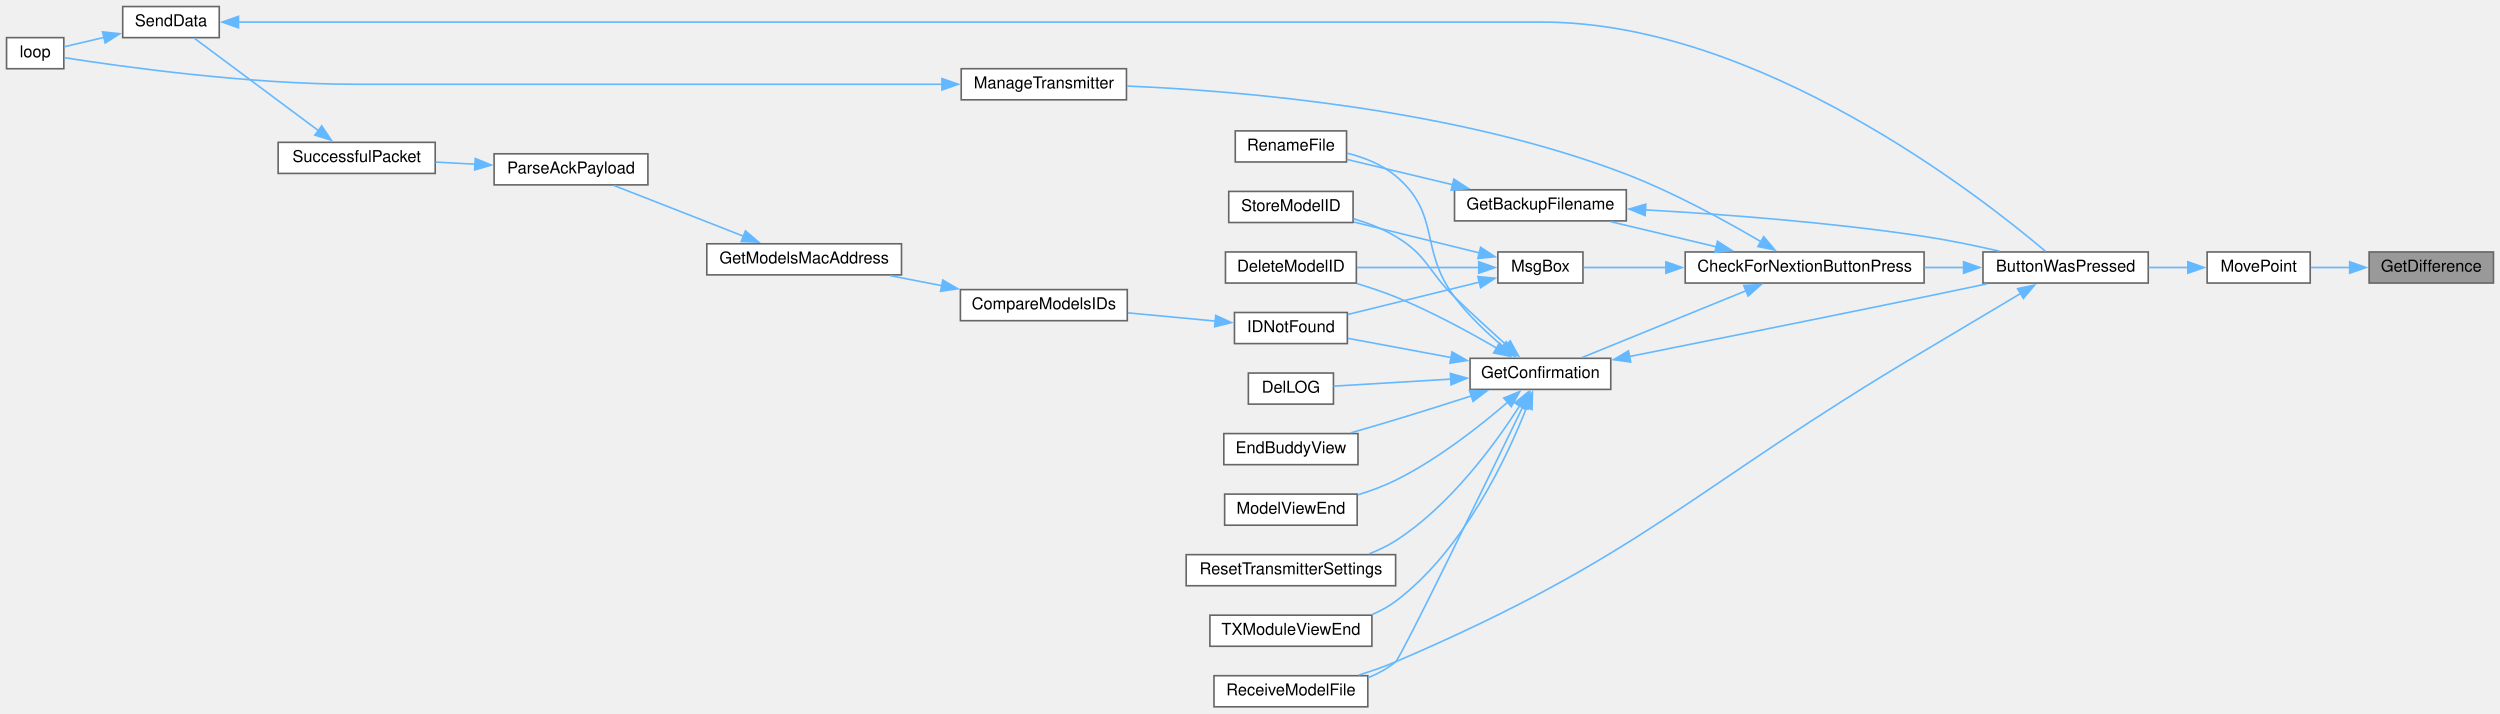
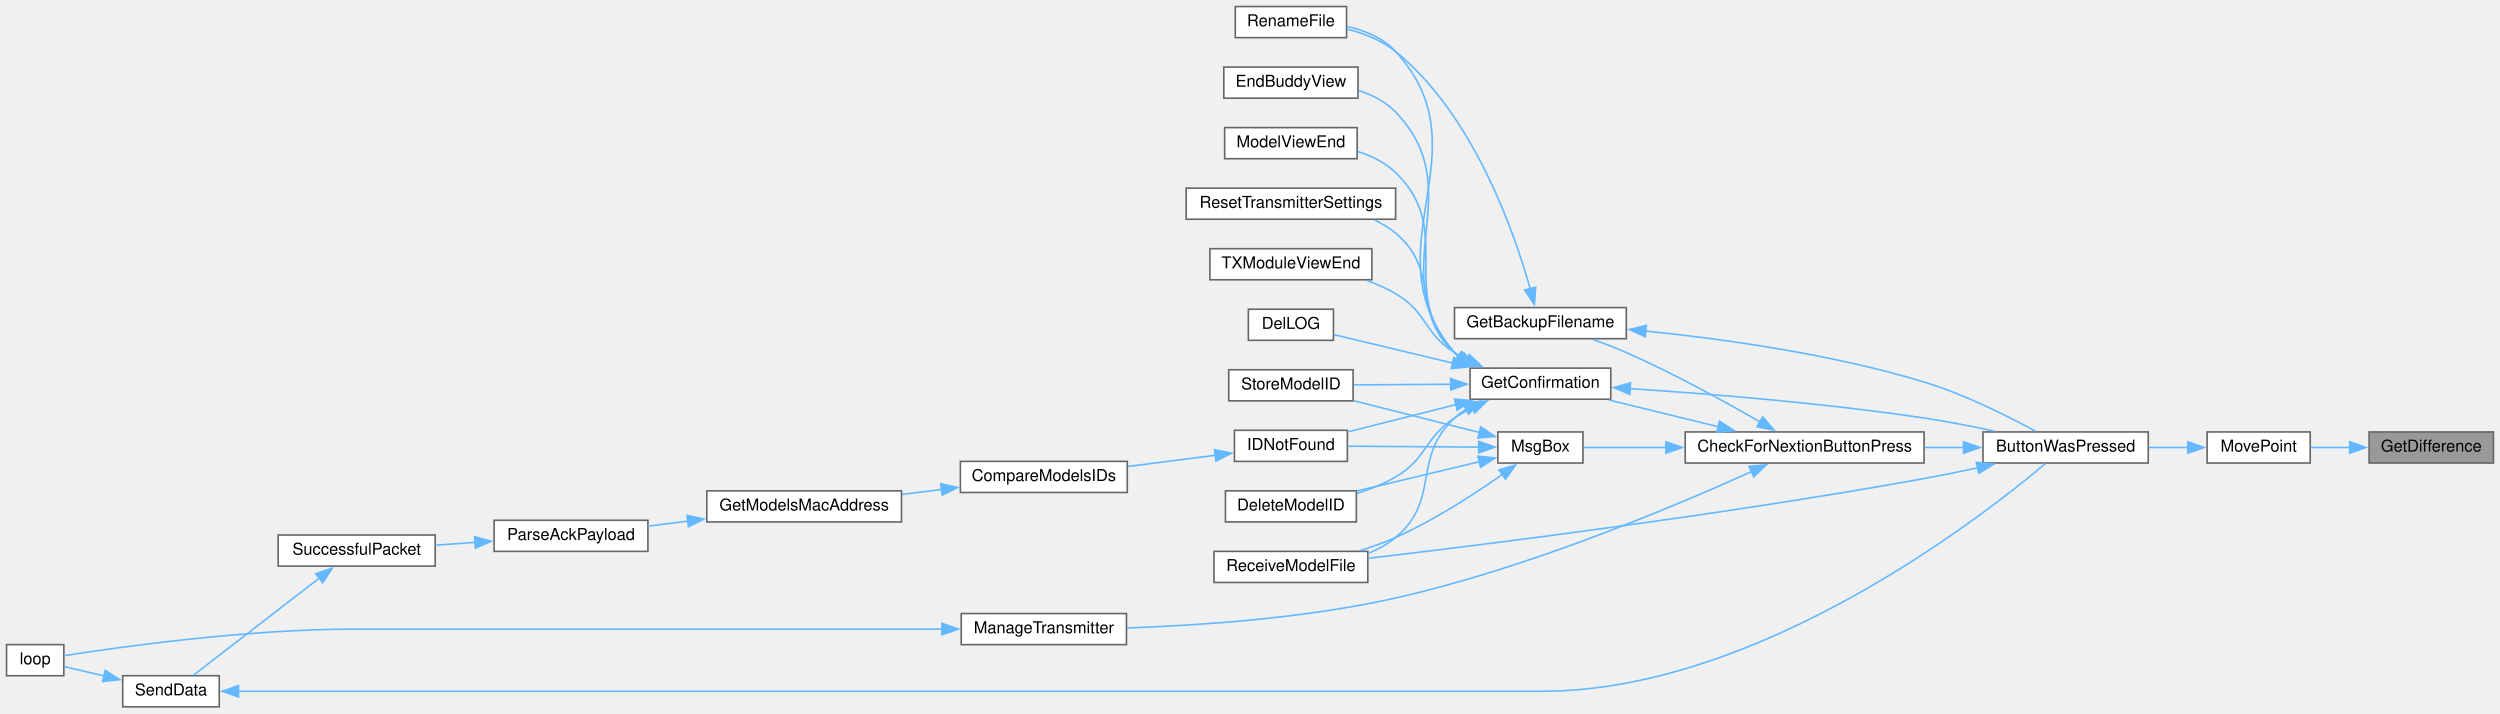
<svg xmlns="http://www.w3.org/2000/svg" xmlns:xlink="http://www.w3.org/1999/xlink" width="1528pt" height="436pt" viewBox="0.00 0.00 1528.00 436.00">
  <g id="graph0" class="graph" transform="scale(1 1) rotate(0) translate(4 432)">
    <g id="node1" class="node">
      <g id="a_node1">
        <a xlink:title=" ">
-           <polygon fill="#999999" stroke="#666666" points="1520,-278 1444,-278 1444,-259 1520,-259 1520,-278" />
-           <text text-anchor="middle" x="1482" y="-266" font-family="Helvetica,sans-Serif" font-size="10.00">GetDifference</text>
+           <polygon fill="#999999" stroke="#666666" points="1520,-168 1444,-168 1444,-149 1520,-149 1520,-168" />
+           <text text-anchor="middle" x="1482" y="-156" font-family="Helvetica,sans-Serif" font-size="10.00">GetDifference</text>
        </a>
      </g>
    </g>
    <g id="node2" class="node">
      <g id="a_node2">
        <a xlink:href="TransmitterCode_2src_2main_8cpp.html#aad727ec0b0f9f34487a535eaa4a83172" target="_top" xlink:title="moves point very close to where user hit screen">
-           <polygon fill="white" stroke="#666666" points="1408,-278 1345,-278 1345,-259 1408,-259 1408,-278" />
-           <text text-anchor="middle" x="1376.5" y="-266" font-family="Helvetica,sans-Serif" font-size="10.00">MovePoint</text>
+           <polygon fill="white" stroke="#666666" points="1408,-168 1345,-168 1345,-149 1408,-149 1408,-168" />
+           <text text-anchor="middle" x="1376.5" y="-156" font-family="Helvetica,sans-Serif" font-size="10.00">MovePoint</text>
        </a>
      </g>
    </g>
    <g id="edge1" class="edge">
-       <path fill="none" stroke="#63b8ff" d="M1432.27,-268.5C1424.12,-268.5 1415.88,-268.5 1408.34,-268.5" />
-       <polygon fill="#63b8ff" stroke="#63b8ff" points="1432.12,-272 1442.12,-268.5 1432.12,-265 1432.12,-272" />
+       <path fill="none" stroke="#63b8ff" d="M1432.27,-158.5C1424.12,-158.5 1415.88,-158.5 1408.34,-158.5" />
+       <polygon fill="#63b8ff" stroke="#63b8ff" points="1432.12,-162 1442.12,-158.5 1432.12,-155 1432.12,-162" />
    </g>
    <g id="node3" class="node">
      <g id="a_node3">
        <a xlink:href="TransmitterCode_2src_2main_8cpp.html#a804fdbdd5eab4c596bbe8a23eecbe4d5" target="_top" xlink:title=" ">
-           <polygon fill="white" stroke="#666666" points="1309,-278 1208,-278 1208,-259 1309,-259 1309,-278" />
-           <text text-anchor="middle" x="1258.5" y="-266" font-family="Helvetica,sans-Serif" font-size="10.00">ButtonWasPressed</text>
+           <polygon fill="white" stroke="#666666" points="1309,-168 1208,-168 1208,-149 1309,-149 1309,-168" />
+           <text text-anchor="middle" x="1258.5" y="-156" font-family="Helvetica,sans-Serif" font-size="10.00">ButtonWasPressed</text>
        </a>
      </g>
    </g>
    <g id="edge2" class="edge">
-       <path fill="none" stroke="#63b8ff" d="M1333.28,-268.5C1325.49,-268.5 1317.28,-268.5 1309.28,-268.5" />
-       <polygon fill="#63b8ff" stroke="#63b8ff" points="1333.21,-272 1343.21,-268.5 1333.21,-265 1333.21,-272" />
+       <path fill="none" stroke="#63b8ff" d="M1333.28,-158.5C1325.49,-158.5 1317.28,-158.5 1309.28,-158.5" />
+       <polygon fill="#63b8ff" stroke="#63b8ff" points="1333.21,-162 1343.21,-158.5 1333.21,-155 1333.21,-162" />
    </g>
    <g id="node4" class="node">
      <g id="a_node4">
        <a xlink:href="Utilities_8h.html#afb7c85cac4aa89fd998ed81c330374d2" target="_top" xlink:title=" ">
-           <polygon fill="white" stroke="#666666" points="1172,-278 1026,-278 1026,-259 1172,-259 1172,-278" />
-           <text text-anchor="middle" x="1099" y="-266" font-family="Helvetica,sans-Serif" font-size="10.00">CheckForNextionButtonPress</text>
+           <polygon fill="white" stroke="#666666" points="1172,-168 1026,-168 1026,-149 1172,-149 1172,-168" />
+           <text text-anchor="middle" x="1099" y="-156" font-family="Helvetica,sans-Serif" font-size="10.00">CheckForNextionButtonPress</text>
        </a>
      </g>
    </g>
    <g id="edge3" class="edge">
-       <path fill="none" stroke="#63b8ff" d="M1196.32,-268.5C1188.43,-268.5 1180.29,-268.5 1172.24,-268.5" />
-       <polygon fill="#63b8ff" stroke="#63b8ff" points="1196.15,-272 1206.15,-268.5 1196.15,-265 1196.15,-272" />
+       <path fill="none" stroke="#63b8ff" d="M1196.32,-158.5C1188.43,-158.5 1180.29,-158.5 1172.24,-158.5" />
+       <polygon fill="#63b8ff" stroke="#63b8ff" points="1196.15,-162 1206.15,-158.5 1196.15,-155 1196.15,-162" />
    </g>
    <g id="node19" class="node">
      <g id="a_node19">
        <a xlink:href="TransmitterCode_2src_2main_8cpp.html#ab7c9edf843c732d7fe296564f39bc0dc" target="_top" xlink:title="RECEIVE A MODEL FILE.">
-           <polygon fill="white" stroke="#666666" points="832,-19 738,-19 738,0 832,0 832,-19" />
-           <text text-anchor="middle" x="785" y="-7" font-family="Helvetica,sans-Serif" font-size="10.00">ReceiveModelFile</text>
-         </a>
-       </g>
-     </g>
-     <g id="edge32" class="edge">
-       <path fill="none" stroke="#63b8ff" d="M1231.08,-252.68C1214.19,-242.59 1191.83,-229.24 1172,-217.5 1028.7,-132.62 1002.08,-93.13 849,-27.5 841.89,-24.45 834.11,-21.75 826.52,-19.43" />
-       <polygon fill="#63b8ff" stroke="#63b8ff" points="1229.13,-255.6 1239.51,-257.73 1232.72,-249.59 1229.13,-255.6" />
+           <polygon fill="white" stroke="#666666" points="832,-95 738,-95 738,-76 832,-76 832,-95" />
+           <text text-anchor="middle" x="785" y="-83" font-family="Helvetica,sans-Serif" font-size="10.00">ReceiveModelFile</text>
+         </a>
+       </g>
+     </g>
+     <g id="edge33" class="edge">
+       <path fill="none" stroke="#63b8ff" d="M1204.84,-146.11C1194.01,-143.75 1182.66,-141.43 1172,-139.5 1049.98,-117.44 904.86,-99.29 832.24,-90.76" />
+       <polygon fill="#63b8ff" stroke="#63b8ff" points="1203.89,-149.48 1214.41,-148.23 1205.4,-142.65 1203.89,-149.48" />
    </g>
    <g id="node5" class="node">
      <g id="a_node5">
        <a xlink:href="TransmitterCode_2src_2main_8cpp.html#a641d6dab68ec7b2a8a32492aac55bc1c" target="_top" xlink:title=" ">
-           <polygon fill="white" stroke="#666666" points="990,-316 885,-316 885,-297 990,-297 990,-316" />
-           <text text-anchor="middle" x="937.5" y="-304" font-family="Helvetica,sans-Serif" font-size="10.00">GetBackupFilename</text>
+           <polygon fill="white" stroke="#666666" points="990,-244 885,-244 885,-225 990,-225 990,-244" />
+           <text text-anchor="middle" x="937.5" y="-232" font-family="Helvetica,sans-Serif" font-size="10.00">GetBackupFilename</text>
        </a>
      </g>
    </g>
    <g id="edge4" class="edge">
-       <path fill="none" stroke="#63b8ff" d="M1045.07,-281.11C1024.04,-286.12 1000.2,-291.8 980.4,-296.52" />
-       <polygon fill="#63b8ff" stroke="#63b8ff" points="1045.7,-284.56 1054.62,-278.83 1044.08,-277.75 1045.7,-284.56" />
+       <path fill="none" stroke="#63b8ff" d="M1071.87,-174.03C1050.34,-186.45 1018.79,-203.83 990,-216.5 983.5,-219.36 976.39,-222.09 969.58,-224.52" />
+       <polygon fill="#63b8ff" stroke="#63b8ff" points="1073.39,-177.2 1080.26,-169.14 1069.86,-171.15 1073.39,-177.2" />
    </g>
    <g id="node7" class="node">
      <g id="a_node7">
        <a xlink:href="TransmitterCode_2src_2main_8cpp.html#a6506bf72e0dd9e9ce480156b47625bff" target="_top" xlink:title=" ">
-           <polygon fill="white" stroke="#666666" points="980.5,-213 894.5,-213 894.5,-194 980.5,-194 980.5,-213" />
-           <text text-anchor="middle" x="937.5" y="-201" font-family="Helvetica,sans-Serif" font-size="10.00">GetConfirmation</text>
+           <polygon fill="white" stroke="#666666" points="980.5,-207 894.5,-207 894.5,-188 980.5,-188 980.5,-207" />
+           <text text-anchor="middle" x="937.5" y="-195" font-family="Helvetica,sans-Serif" font-size="10.00">GetConfirmation</text>
        </a>
      </g>
    </g>
    <g id="edge7" class="edge">
-       <path fill="none" stroke="#63b8ff" d="M1063.25,-254.34C1032.94,-241.99 989.75,-224.38 962.95,-213.47" />
-       <polygon fill="#63b8ff" stroke="#63b8ff" points="1061.79,-257.52 1072.37,-258.06 1064.43,-251.04 1061.79,-257.52" />
+       <path fill="none" stroke="#63b8ff" d="M1046.32,-171.14C1024.63,-176.44 999.75,-182.52 979.36,-187.51" />
+       <polygon fill="#63b8ff" stroke="#63b8ff" points="1046.99,-174.58 1055.87,-168.8 1045.32,-167.78 1046.99,-174.58" />
    </g>
    <g id="node23" class="node">
      <g id="a_node23">
        <a xlink:href="TransmitterCode_2src_2main_8cpp.html#a558ea014e230b7caa54ce5a37ad29b22" target="_top" xlink:title=" ">
-           <polygon fill="white" stroke="#666666" points="684.5,-390 583.5,-390 583.5,-371 684.5,-371 684.5,-390" />
-           <text text-anchor="middle" x="634" y="-378" font-family="Helvetica,sans-Serif" font-size="10.00">ManageTransmitter</text>
+           <polygon fill="white" stroke="#666666" points="684.5,-57 583.5,-57 583.5,-38 684.5,-38 684.5,-57" />
+           <text text-anchor="middle" x="634" y="-45" font-family="Helvetica,sans-Serif" font-size="10.00">ManageTransmitter</text>
        </a>
      </g>
    </g>
    <g id="edge26" class="edge">
-       <path fill="none" stroke="#63b8ff" d="M1072.48,-284.18C1051.09,-296.77 1019.41,-314.17 990,-325.5 886.41,-365.42 755.25,-376.41 684.94,-379.41" />
-       <polygon fill="#63b8ff" stroke="#63b8ff" points="1074.01,-287.34 1080.8,-279.21 1070.42,-281.33 1074.01,-287.34" />
+       <path fill="none" stroke="#63b8ff" d="M1066.64,-143.82C1020.22,-122.82 929.96,-84.71 849,-66.5 793.69,-54.06 728.62,-49.69 684.87,-48.2" />
+       <polygon fill="#63b8ff" stroke="#63b8ff" points="1065.01,-146.93 1075.56,-147.9 1067.92,-140.56 1065.01,-146.93" />
    </g>
    <g id="node24" class="node">
      <g id="a_node24">
        <a xlink:href="TransmitterCode_2src_2main_8cpp.html#a6f5b0f1e4ca75768c16c4dd93f92a8de" target="_top" xlink:title=" ">
-           <polygon fill="white" stroke="#666666" points="963.5,-278 911.5,-278 911.5,-259 963.5,-259 963.5,-278" />
-           <text text-anchor="middle" x="937.5" y="-266" font-family="Helvetica,sans-Serif" font-size="10.00">MsgBox</text>
+           <polygon fill="white" stroke="#666666" points="963.5,-168 911.5,-168 911.5,-149 963.5,-149 963.5,-168" />
+           <text text-anchor="middle" x="937.5" y="-156" font-family="Helvetica,sans-Serif" font-size="10.00">MsgBox</text>
        </a>
      </g>
    </g>
    <g id="edge28" class="edge">
-       <path fill="none" stroke="#63b8ff" d="M1014.29,-268.5C995.95,-268.5 977.88,-268.5 963.99,-268.5" />
-       <polygon fill="#63b8ff" stroke="#63b8ff" points="1014.2,-272 1024.2,-268.5 1014.2,-265 1014.2,-272" />
+       <path fill="none" stroke="#63b8ff" d="M1014.29,-158.5C995.95,-158.5 977.88,-158.5 963.99,-158.5" />
+       <polygon fill="#63b8ff" stroke="#63b8ff" points="1014.2,-162 1024.2,-158.5 1014.2,-155 1014.2,-162" />
    </g>
    <g id="edge5" class="edge">
-       <path fill="none" stroke="#63b8ff" d="M1001.47,-303.73C1048.62,-301.08 1114.6,-296.17 1172,-287.5 1187.19,-285.21 1203.7,-281.76 1218.13,-278.44" />
-       <polygon fill="#63b8ff" stroke="#63b8ff" points="1001.52,-300.22 991.72,-304.25 1001.9,-307.21 1001.52,-300.22" />
+       <path fill="none" stroke="#63b8ff" d="M1001.83,-229.65C1049.42,-224.83 1115.81,-215.59 1172,-198.5 1196.62,-191.01 1223.2,-177.66 1240.07,-168.46" />
+       <polygon fill="#63b8ff" stroke="#63b8ff" points="1001.58,-226.15 991.96,-230.6 1002.25,-233.12 1001.58,-226.15" />
    </g>
    <g id="node6" class="node">
      <g id="a_node6">
        <a xlink:href="TransmitterCode_2src_2main_8cpp.html#a9d94366336f1e5fd43edb9c24bec5821" target="_top" xlink:title=" ">
-           <polygon fill="white" stroke="#666666" points="819,-352 751,-352 751,-333 819,-333 819,-352" />
-           <text text-anchor="middle" x="785" y="-340" font-family="Helvetica,sans-Serif" font-size="10.00">RenameFile</text>
+           <polygon fill="white" stroke="#666666" points="819,-428 751,-428 751,-409 819,-409 819,-428" />
+           <text text-anchor="middle" x="785" y="-416" font-family="Helvetica,sans-Serif" font-size="10.00">RenameFile</text>
        </a>
      </g>
    </g>
    <g id="edge6" class="edge">
-       <path fill="none" stroke="#63b8ff" d="M884.03,-319.05C862.53,-324.19 838.29,-329.99 819.3,-334.54" />
-       <polygon fill="#63b8ff" stroke="#63b8ff" points="884.59,-322.52 893.5,-316.78 882.96,-315.71 884.59,-322.52" />
+       <path fill="none" stroke="#63b8ff" d="M931.3,-255.33C921.41,-290.58 896.51,-361.92 849,-400.5 840.61,-407.31 829.77,-411.55 819.46,-414.18" />
+       <polygon fill="#63b8ff" stroke="#63b8ff" points="934.61,-256.5 933.8,-245.94 927.84,-254.7 934.61,-256.5" />
    </g>
    <g id="edge8" class="edge">
-       <path fill="none" stroke="#63b8ff" d="M991.92,-214.11C1039.26,-223.55 1110.26,-237.79 1172,-250.5 1184.48,-253.07 1197.98,-255.89 1210.48,-258.52" />
-       <polygon fill="#63b8ff" stroke="#63b8ff" points="992.68,-210.7 982.19,-212.17 991.31,-217.56 992.68,-210.7" />
+       <path fill="none" stroke="#63b8ff" d="M992.1,-194.48C1039.57,-191.38 1110.64,-185.69 1172,-176.5 1186.1,-174.39 1201.38,-171.4 1215.06,-168.47" />
+       <polygon fill="#63b8ff" stroke="#63b8ff" points="992.13,-190.97 982.37,-195.1 992.57,-197.96 992.13,-190.97" />
    </g>
    <g id="edge22" class="edge">
-       <path fill="none" stroke="#63b8ff" d="M914.47,-220.38C904.61,-228.7 893.35,-239.33 885,-250.5 863.1,-279.79 877.02,-300.99 849,-324.5 840.63,-331.52 829.68,-335.81 819.26,-338.42" />
-       <polygon fill="#63b8ff" stroke="#63b8ff" points="916.62,-223.14 922.19,-214.13 912.21,-217.71 916.62,-223.14" />
+       <path fill="none" stroke="#63b8ff" d="M887.18,-214.17C886.42,-214.92 885.69,-215.69 885,-216.5 830.98,-279.95 905.36,-339.13 849,-400.5 841.38,-408.79 830.24,-413.37 819.43,-415.85" />
+       <polygon fill="#63b8ff" stroke="#63b8ff" points="889.17,-217.05 895.16,-208.31 885.03,-211.41 889.17,-217.05" />
    </g>
    <g id="node8" class="node">
      <g id="a_node8">
        <a xlink:href="TransmitterCode_2src_2main_8cpp.html#ac45477c637c975e13189e2988c8813b3" target="_top" xlink:title=" ">
-           <polygon fill="white" stroke="#666666" points="825,-278 745,-278 745,-259 825,-259 825,-278" />
-           <text text-anchor="middle" x="785" y="-266" font-family="Helvetica,sans-Serif" font-size="10.00">DeleteModelID</text>
+           <polygon fill="white" stroke="#666666" points="825,-132 745,-132 745,-113 825,-113 825,-132" />
+           <text text-anchor="middle" x="785" y="-120" font-family="Helvetica,sans-Serif" font-size="10.00">DeleteModelID</text>
        </a>
      </g>
    </g>
    <g id="edge9" class="edge">
-       <path fill="none" stroke="#63b8ff" d="M910.79,-219.21C893.72,-229.16 870.57,-241.75 849,-250.5 841.52,-253.54 833.34,-256.27 825.43,-258.64" />
-       <polygon fill="#63b8ff" stroke="#63b8ff" points="912.44,-222.3 919.26,-214.19 908.87,-216.28 912.44,-222.3" />
+       <path fill="none" stroke="#63b8ff" d="M896.06,-182.85C892.21,-180.92 888.46,-178.8 885,-176.5 866.15,-163.98 868.5,-151.97 849,-140.5 841.75,-136.23 833.42,-132.93 825.25,-130.38" />
+       <polygon fill="#63b8ff" stroke="#63b8ff" points="894.41,-185.95 904.96,-186.91 897.32,-179.58 894.41,-185.95" />
    </g>
    <g id="node9" class="node">
      <g id="a_node9">
        <a xlink:href="TransmitterCode_2src_2main_8cpp.html#a53d438145d004c3b053f245f494f4284" target="_top" xlink:title=" ">
-           <polygon fill="white" stroke="#666666" points="811,-204 759,-204 759,-185 811,-185 811,-204" />
-           <text text-anchor="middle" x="785" y="-192" font-family="Helvetica,sans-Serif" font-size="10.00">DelLOG</text>
+           <polygon fill="white" stroke="#666666" points="811,-243 759,-243 759,-224 811,-224 811,-243" />
+           <text text-anchor="middle" x="785" y="-231" font-family="Helvetica,sans-Serif" font-size="10.00">DelLOG</text>
        </a>
      </g>
    </g>
    <g id="edge10" class="edge">
-       <path fill="none" stroke="#63b8ff" d="M882.85,-200.29C858.39,-198.83 830.6,-197.17 811.08,-196" />
-       <polygon fill="#63b8ff" stroke="#63b8ff" points="882.47,-203.78 892.67,-200.88 882.89,-196.79 882.47,-203.78" />
+       <path fill="none" stroke="#63b8ff" d="M883.96,-210.07C859.35,-215.96 831.15,-222.7 811.35,-227.44" />
+       <polygon fill="#63b8ff" stroke="#63b8ff" points="884.59,-213.52 893.5,-207.78 882.96,-206.71 884.59,-213.52" />
    </g>
    <g id="node10" class="node">
      <g id="a_node10">
        <a xlink:href="TransmitterCode_2src_2main_8cpp.html#a16c65917a148c7f6c17babf11e977b69" target="_top" xlink:title=" ">
-           <polygon fill="white" stroke="#666666" points="826,-167 744,-167 744,-148 826,-148 826,-167" />
-           <text text-anchor="middle" x="785" y="-155" font-family="Helvetica,sans-Serif" font-size="10.00">EndBuddyView</text>
+           <polygon fill="white" stroke="#666666" points="826,-391 744,-391 744,-372 826,-372 826,-391" />
+           <text text-anchor="middle" x="785" y="-379" font-family="Helvetica,sans-Serif" font-size="10.00">EndBuddyView</text>
        </a>
      </g>
    </g>
    <g id="edge11" class="edge">
-       <path fill="none" stroke="#63b8ff" d="M895.46,-190.07C880.83,-185.36 864.21,-180.1 849,-175.5 840.18,-172.83 830.64,-170.05 821.71,-167.49" />
-       <polygon fill="#63b8ff" stroke="#63b8ff" points="894.17,-193.34 904.76,-193.08 896.32,-186.67 894.17,-193.34" />
+       <path fill="none" stroke="#63b8ff" d="M887.62,-213.86C886.7,-214.7 885.83,-215.58 885,-216.5 840.21,-266.68 895.65,-315.04 849,-363.5 842.93,-369.81 834.81,-373.95 826.42,-376.66" />
+       <polygon fill="#63b8ff" stroke="#63b8ff" points="889.38,-216.9 895.56,-208.29 885.36,-211.17 889.38,-216.9" />
    </g>
    <g id="node11" class="node">
      <g id="a_node11">
        <a xlink:href="ModelMatch_8h.html#afdd42b1130d38073be1c2025af855879" target="_top" xlink:title=" ">
-           <polygon fill="white" stroke="#666666" points="819.5,-241 750.5,-241 750.5,-222 819.5,-222 819.5,-241" />
-           <text text-anchor="middle" x="785" y="-229" font-family="Helvetica,sans-Serif" font-size="10.00">IDNotFound</text>
+           <polygon fill="white" stroke="#666666" points="819.5,-169 750.5,-169 750.5,-150 819.5,-150 819.5,-169" />
+           <text text-anchor="middle" x="785" y="-157" font-family="Helvetica,sans-Serif" font-size="10.00">IDNotFound</text>
        </a>
      </g>
    </g>
    <g id="edge12" class="edge">
-       <path fill="none" stroke="#63b8ff" d="M883.12,-213.43C862.09,-217.34 838.55,-221.72 819.92,-225.19" />
-       <polygon fill="#63b8ff" stroke="#63b8ff" points="883.5,-216.92 892.69,-211.65 882.22,-210.04 883.5,-216.92" />
+       <path fill="none" stroke="#63b8ff" d="M885.88,-184.72C864.07,-179.21 839.16,-172.92 819.67,-168" />
+       <polygon fill="#63b8ff" stroke="#63b8ff" points="884.94,-188.09 895.49,-187.15 886.65,-181.3 884.94,-188.09" />
    </g>
    <g id="node18" class="node">
      <g id="a_node18">
        <a xlink:href="TransmitterCode_2src_2main_8cpp.html#ae9f91b9da28f2e1e2fb126961f03c31c" target="_top" xlink:title=" ">
-           <polygon fill="white" stroke="#666666" points="825.5,-130 744.5,-130 744.5,-111 825.5,-111 825.5,-130" />
-           <text text-anchor="middle" x="785" y="-118" font-family="Helvetica,sans-Serif" font-size="10.00">ModelViewEnd</text>
+           <polygon fill="white" stroke="#666666" points="825.5,-354 744.5,-354 744.5,-335 825.5,-335 825.5,-354" />
+           <text text-anchor="middle" x="785" y="-342" font-family="Helvetica,sans-Serif" font-size="10.00">ModelViewEnd</text>
        </a>
      </g>
    </g>
    <g id="edge20" class="edge">
-       <path fill="none" stroke="#63b8ff" d="M917.64,-186.3C900.76,-171.73 874.77,-151.22 849,-138.5 841.76,-134.92 833.69,-131.95 825.8,-129.51" />
-       <polygon fill="#63b8ff" stroke="#63b8ff" points="915.07,-188.71 924.88,-192.7 919.71,-183.46 915.07,-188.71" />
+       <path fill="none" stroke="#63b8ff" d="M888.19,-213.54C887.07,-214.47 886,-215.46 885,-216.5 849.31,-253.54 886.06,-290.82 849,-326.5 842.61,-332.65 834.26,-336.73 825.75,-339.42" />
+       <polygon fill="#63b8ff" stroke="#63b8ff" points="889.86,-216.63 896.31,-208.23 886.03,-210.77 889.86,-216.63" />
    </g>
    <g id="edge21" class="edge">
-       <path fill="none" stroke="#63b8ff" d="M926.87,-183.6C904.82,-138.13 852.31,-30.25 849,-27.5 844.1,-23.43 838.33,-20.27 832.31,-17.83" />
-       <polygon fill="#63b8ff" stroke="#63b8ff" points="923.6,-184.88 931.11,-192.36 929.9,-181.83 923.6,-184.88" />
+       <path fill="none" stroke="#63b8ff" d="M891.96,-181.94C889.48,-180.3 887.13,-178.49 885,-176.5 858.53,-151.84 876.77,-126.68 849,-103.5 844.11,-99.42 838.34,-96.26 832.32,-93.82" />
+       <polygon fill="#63b8ff" stroke="#63b8ff" points="890.25,-185 900.69,-186.79 893.64,-178.88 890.25,-185" />
    </g>
    <g id="node20" class="node">
      <g id="a_node20">
        <a xlink:href="TransmitterCode_2src_2main_8cpp.html#a5c7f22bae35d5d6df9d54fe79dbb8401" target="_top" xlink:title=" ">
-           <polygon fill="white" stroke="#666666" points="849,-93 721,-93 721,-74 849,-74 849,-93" />
-           <text text-anchor="middle" x="785" y="-81" font-family="Helvetica,sans-Serif" font-size="10.00">ResetTransmitterSettings</text>
+           <polygon fill="white" stroke="#666666" points="849,-317 721,-317 721,-298 849,-298 849,-317" />
+           <text text-anchor="middle" x="785" y="-305" font-family="Helvetica,sans-Serif" font-size="10.00">ResetTransmitterSettings</text>
        </a>
      </g>
    </g>
    <g id="edge23" class="edge">
-       <path fill="none" stroke="#63b8ff" d="M924.83,-183.97C910.04,-160.89 882.4,-122.91 849,-101.5 844.02,-98.31 838.46,-95.67 832.77,-93.49" />
-       <polygon fill="#63b8ff" stroke="#63b8ff" points="921.82,-185.76 930.07,-192.41 927.77,-182.07 921.82,-185.76" />
+       <path fill="none" stroke="#63b8ff" d="M889.49,-212.93C887.92,-214.04 886.41,-215.23 885,-216.5 858.12,-240.71 876.77,-266.32 849,-289.5 845.16,-292.71 840.77,-295.34 836.15,-297.51" />
+       <polygon fill="#63b8ff" stroke="#63b8ff" points="890.88,-216.17 897.79,-208.14 887.38,-210.1 890.88,-216.17" />
    </g>
    <g id="node21" class="node">
      <g id="a_node21">
        <a xlink:href="TransmitterCode_2src_2main_8cpp.html#a3838aa0b33bb22d3b9934da05d2716d8" target="_top" xlink:title=" ">
-           <polygon fill="white" stroke="#666666" points="823,-315 747,-315 747,-296 823,-296 823,-315" />
-           <text text-anchor="middle" x="785" y="-303" font-family="Helvetica,sans-Serif" font-size="10.00">StoreModelID</text>
+           <polygon fill="white" stroke="#666666" points="823,-206 747,-206 747,-187 823,-187 823,-206" />
+           <text text-anchor="middle" x="785" y="-194" font-family="Helvetica,sans-Serif" font-size="10.00">StoreModelID</text>
        </a>
      </g>
    </g>
    <g id="edge24" class="edge">
-       <path fill="none" stroke="#63b8ff" d="M916.74,-221.04C907.05,-229.76 895.28,-240.54 885,-250.5 868.52,-266.46 868.69,-275.73 849,-287.5 841.19,-292.17 832.11,-295.68 823.31,-298.29" />
-       <polygon fill="#63b8ff" stroke="#63b8ff" points="919.03,-223.68 924.15,-214.41 914.36,-218.47 919.03,-223.68" />
+       <path fill="none" stroke="#63b8ff" d="M882.88,-197.14C863.2,-197.01 841.35,-196.87 823.4,-196.75" />
+       <polygon fill="#63b8ff" stroke="#63b8ff" points="882.64,-200.64 892.66,-197.21 882.69,-193.64 882.64,-200.64" />
    </g>
    <g id="node22" class="node">
      <g id="a_node22">
        <a xlink:href="TransmitterCode_2src_2main_8cpp.html#a3c55ef7c23759a89a86f6519569c4f7a" target="_top" xlink:title=" ">
-           <polygon fill="white" stroke="#666666" points="834.5,-56 735.5,-56 735.5,-37 834.5,-37 834.5,-56" />
-           <text text-anchor="middle" x="785" y="-44" font-family="Helvetica,sans-Serif" font-size="10.00">TXModuleViewEnd</text>
+           <polygon fill="white" stroke="#666666" points="834.5,-280 735.5,-280 735.5,-261 834.5,-261 834.5,-280" />
+           <text text-anchor="middle" x="785" y="-268" font-family="Helvetica,sans-Serif" font-size="10.00">TXModuleViewEnd</text>
        </a>
      </g>
    </g>
    <g id="edge25" class="edge">
-       <path fill="none" stroke="#63b8ff" d="M929.17,-183.11C917.18,-152.67 890.48,-95.62 849,-64.5 844.72,-61.29 839.89,-58.65 834.86,-56.49" />
-       <polygon fill="#63b8ff" stroke="#63b8ff" points="925.83,-184.16 932.63,-192.28 932.38,-181.69 925.83,-184.16" />
+       <path fill="none" stroke="#63b8ff" d="M892.64,-212.15C889.99,-213.5 887.42,-214.95 885,-216.5 865.94,-228.7 868.5,-241.03 849,-252.5 843.61,-255.67 837.62,-258.31 831.55,-260.5" />
+       <polygon fill="#63b8ff" stroke="#63b8ff" points="894.02,-215.36 901.69,-208.05 891.14,-208.98 894.02,-215.36" />
    </g>
    <g id="node12" class="node">
      <g id="a_node12">
        <a xlink:href="ModelMatch_8h.html#af8fe429ceb65bf9d257a2a0f1c63eccb" target="_top" xlink:title=" ">
-           <polygon fill="white" stroke="#666666" points="685,-255 583,-255 583,-236 685,-236 685,-255" />
-           <text text-anchor="middle" x="634" y="-243" font-family="Helvetica,sans-Serif" font-size="10.00">CompareModelsIDs</text>
+           <polygon fill="white" stroke="#666666" points="685,-150 583,-150 583,-131 685,-131 685,-150" />
+           <text text-anchor="middle" x="634" y="-138" font-family="Helvetica,sans-Serif" font-size="10.00">CompareModelsIDs</text>
        </a>
      </g>
    </g>
    <g id="edge13" class="edge">
-       <path fill="none" stroke="#63b8ff" d="M738.93,-235.74C722.03,-237.32 702.72,-239.14 685.37,-240.77" />
-       <polygon fill="#63b8ff" stroke="#63b8ff" points="739.05,-239.24 748.68,-234.82 738.4,-232.27 739.05,-239.24" />
+       <path fill="none" stroke="#63b8ff" d="M738.93,-153.75C722.03,-151.6 702.72,-149.14 685.37,-146.92" />
+       <polygon fill="#63b8ff" stroke="#63b8ff" points="738.33,-157.2 748.69,-155 739.21,-150.26 738.33,-157.2" />
    </g>
    <g id="node13" class="node">
      <g id="a_node13">
        <a xlink:href="ModelMatch_8h.html#a494cb4acb30856d1f53f08df1b80c41b" target="_top" xlink:title=" ">
-           <polygon fill="white" stroke="#666666" points="547,-283 428,-283 428,-264 547,-264 547,-283" />
-           <text text-anchor="middle" x="487.5" y="-271" font-family="Helvetica,sans-Serif" font-size="10.00">GetModelsMacAddress</text>
+           <polygon fill="white" stroke="#666666" points="547,-132 428,-132 428,-113 547,-113 547,-132" />
+           <text text-anchor="middle" x="487.5" y="-120" font-family="Helvetica,sans-Serif" font-size="10.00">GetModelsMacAddress</text>
        </a>
      </g>
    </g>
    <g id="edge14" class="edge">
-       <path fill="none" stroke="#63b8ff" d="M571.61,-257.4C561.09,-259.43 550.25,-261.53 540.02,-263.52" />
-       <polygon fill="#63b8ff" stroke="#63b8ff" points="572.23,-260.84 581.38,-255.5 570.9,-253.97 572.23,-260.84" />
+       <path fill="none" stroke="#63b8ff" d="M571.69,-132.86C563.67,-131.86 555.47,-130.84 547.49,-129.85" />
+       <polygon fill="#63b8ff" stroke="#63b8ff" points="571.01,-136.3 581.36,-134.07 571.87,-129.36 571.01,-136.3" />
    </g>
    <g id="node14" class="node">
      <g id="a_node14">
        <a xlink:href="TransmitterCode_2src_2main_8cpp.html#a694f4f5a0147f4dc29b0bc1a8951547d" target="_top" xlink:title=" ">
-           <polygon fill="white" stroke="#666666" points="392,-338 298,-338 298,-319 392,-319 392,-338" />
-           <text text-anchor="middle" x="345" y="-326" font-family="Helvetica,sans-Serif" font-size="10.00">ParseAckPayload</text>
+           <polygon fill="white" stroke="#666666" points="392,-114 298,-114 298,-95 392,-95 392,-114" />
+           <text text-anchor="middle" x="345" y="-102" font-family="Helvetica,sans-Serif" font-size="10.00">ParseAckPayload</text>
        </a>
      </g>
    </g>
    <g id="edge15" class="edge">
-       <path fill="none" stroke="#63b8ff" d="M450.6,-287.56C425.78,-297.27 393.38,-309.95 371.25,-318.61" />
-       <polygon fill="#63b8ff" stroke="#63b8ff" points="451.61,-290.92 459.65,-284.01 449.06,-284.4 451.61,-290.92" />
+       <path fill="none" stroke="#63b8ff" d="M416.5,-113.53C408.23,-112.47 399.96,-111.41 392.14,-110.41" />
+       <polygon fill="#63b8ff" stroke="#63b8ff" points="415.86,-116.98 426.23,-114.78 416.75,-110.04 415.86,-116.98" />
    </g>
    <g id="node15" class="node">
      <g id="a_node15">
        <a xlink:href="transceiver_8h.html#a1c11bb6771548de7d96723045b922620" target="_top" xlink:title=" ">
-           <polygon fill="white" stroke="#666666" points="262,-345 166,-345 166,-326 262,-326 262,-345" />
-           <text text-anchor="middle" x="214" y="-333" font-family="Helvetica,sans-Serif" font-size="10.00">SuccessfulPacket</text>
+           <polygon fill="white" stroke="#666666" points="262,-105 166,-105 166,-86 262,-86 262,-105" />
+           <text text-anchor="middle" x="214" y="-93" font-family="Helvetica,sans-Serif" font-size="10.00">SuccessfulPacket</text>
        </a>
      </g>
    </g>
    <g id="edge16" class="edge">
-       <path fill="none" stroke="#63b8ff" d="M286.47,-331.62C278.35,-332.06 270.08,-332.51 262.19,-332.94" />
-       <polygon fill="#63b8ff" stroke="#63b8ff" points="286.49,-335.13 296.28,-331.09 286.11,-328.14 286.49,-335.13" />
+       <path fill="none" stroke="#63b8ff" d="M286.47,-100.49C278.35,-99.92 270.08,-99.34 262.19,-98.79" />
+       <polygon fill="#63b8ff" stroke="#63b8ff" points="286.06,-103.97 296.28,-101.17 286.55,-96.98 286.06,-103.97" />
    </g>
    <g id="node16" class="node">
      <g id="a_node16">
        <a xlink:href="transceiver_8h.html#a049bfb836e7aa4a3a48a1a4bd225fafc" target="_top" xlink:title=" ">
-           <polygon fill="white" stroke="#666666" points="130,-428 71,-428 71,-409 130,-409 130,-428" />
-           <text text-anchor="middle" x="100.5" y="-416" font-family="Helvetica,sans-Serif" font-size="10.00">SendData</text>
+           <polygon fill="white" stroke="#666666" points="130,-19 71,-19 71,0 130,0 130,-19" />
+           <text text-anchor="middle" x="100.5" y="-7" font-family="Helvetica,sans-Serif" font-size="10.00">SendData</text>
        </a>
      </g>
    </g>
    <g id="edge17" class="edge">
-       <path fill="none" stroke="#63b8ff" d="M190.84,-352C168.1,-368.93 133.48,-394.7 114.71,-408.67" />
-       <polygon fill="#63b8ff" stroke="#63b8ff" points="192.63,-355.03 198.56,-346.25 188.45,-349.41 192.63,-355.03" />
+       <path fill="none" stroke="#63b8ff" d="M191.21,-78.7C168.25,-60.99 132.87,-33.7 114.14,-19.25" />
+       <polygon fill="#63b8ff" stroke="#63b8ff" points="188.96,-81.37 199.01,-84.71 193.23,-75.83 188.96,-81.37" />
    </g>
    <g id="edge18" class="edge">
-       <path fill="none" stroke="#63b8ff" d="M141.69,-418.5C189.8,-418.5 272.78,-418.5 344,-418.5 938.5,-418.5 938.5,-418.5 938.5,-418.5 1070.69,-418.5 1206.91,-311.71 1246.25,-278.34" />
-       <polygon fill="#63b8ff" stroke="#63b8ff" points="141.76,-415 131.76,-418.5 141.76,-422 141.76,-415" />
+       <path fill="none" stroke="#63b8ff" d="M141.69,-9.5C189.8,-9.5 272.78,-9.5 344,-9.5 938.5,-9.5 938.5,-9.5 938.5,-9.5 1070.53,-9.5 1206.86,-115.58 1246.24,-148.72" />
+       <polygon fill="#63b8ff" stroke="#63b8ff" points="141.76,-6 131.76,-9.5 141.76,-13 141.76,-6" />
    </g>
    <g id="node17" class="node">
      <g id="a_node17">
        <a xlink:href="TransmitterCode_2src_2main_8cpp.html#ad3cb30894c94eb016e98bdcaa899ac86" target="_top" xlink:title=" ">
-           <polygon fill="white" stroke="#666666" points="35,-409 0,-409 0,-390 35,-390 35,-409" />
-           <text text-anchor="middle" x="17.5" y="-397" font-family="Helvetica,sans-Serif" font-size="10.00">loop</text>
+           <polygon fill="white" stroke="#666666" points="35,-38 0,-38 0,-19 35,-19 35,-38" />
+           <text text-anchor="middle" x="17.5" y="-26" font-family="Helvetica,sans-Serif" font-size="10.00">loop</text>
        </a>
      </g>
    </g>
    <g id="edge19" class="edge">
-       <path fill="none" stroke="#63b8ff" d="M59.63,-409.15C51.08,-407.14 42.5,-405.13 35.4,-403.46" />
-       <polygon fill="#63b8ff" stroke="#63b8ff" points="58.71,-412.53 69.24,-411.4 60.3,-405.71 58.71,-412.53" />
+       <path fill="none" stroke="#63b8ff" d="M59.63,-18.85C51.08,-20.86 42.5,-22.87 35.4,-24.54" />
+       <polygon fill="#63b8ff" stroke="#63b8ff" points="60.3,-22.29 69.24,-16.6 58.71,-15.47 60.3,-22.29" />
    </g>
    <g id="edge27" class="edge">
-       <path fill="none" stroke="#63b8ff" d="M572.04,-380.5C513.95,-380.5 424.01,-380.5 346,-380.5 346,-380.5 346,-380.5 213,-380.5 147.01,-380.5 69.02,-391.47 35.36,-396.74" />
-       <polygon fill="#63b8ff" stroke="#63b8ff" points="571.71,-384 581.71,-380.5 571.71,-377 571.71,-384" />
+       <path fill="none" stroke="#63b8ff" d="M572.04,-47.5C513.95,-47.5 424.01,-47.5 346,-47.5 346,-47.5 346,-47.5 213,-47.5 147.01,-47.5 69.02,-36.53 35.36,-31.26" />
+       <polygon fill="#63b8ff" stroke="#63b8ff" points="571.71,-51 581.71,-47.5 571.71,-44 571.71,-51" />
    </g>
    <g id="edge29" class="edge">
-       <path fill="none" stroke="#63b8ff" d="M899.85,-268.5C877.32,-268.5 848.46,-268.5 825.44,-268.5" />
-       <polygon fill="#63b8ff" stroke="#63b8ff" points="899.8,-272 909.8,-268.5 899.8,-265 899.8,-272" />
+       <path fill="none" stroke="#63b8ff" d="M900.16,-149.81C877.58,-144.41 848.57,-137.47 825.44,-131.93" />
+       <polygon fill="#63b8ff" stroke="#63b8ff" points="899.3,-153.2 909.84,-152.12 900.93,-146.39 899.3,-153.2" />
    </g>
    <g id="edge30" class="edge">
-       <path fill="none" stroke="#63b8ff" d="M900.31,-259.6C875.83,-253.58 843.71,-245.69 819.75,-239.8" />
-       <polygon fill="#63b8ff" stroke="#63b8ff" points="899.29,-262.96 909.84,-261.95 900.96,-256.16 899.29,-262.96" />
+       <path fill="none" stroke="#63b8ff" d="M899.98,-158.74C875.54,-158.91 843.6,-159.12 819.75,-159.28" />
+       <polygon fill="#63b8ff" stroke="#63b8ff" points="899.82,-162.24 909.8,-158.68 899.77,-155.24 899.82,-162.24" />
    </g>
    <g id="edge31" class="edge">
-       <path fill="none" stroke="#63b8ff" d="M900.18,-277.43C876.94,-283.14 846.87,-290.54 823.42,-296.3" />
-       <polygon fill="#63b8ff" stroke="#63b8ff" points="900.96,-280.84 909.84,-275.05 899.29,-274.04 900.96,-280.84" />
+       <path fill="none" stroke="#63b8ff" d="M914.38,-142.12C897.26,-130.07 872.56,-114.01 849,-103.5 842.14,-100.44 834.64,-97.76 827.27,-95.47" />
+       <polygon fill="#63b8ff" stroke="#63b8ff" points="912.13,-144.81 922.29,-147.8 916.21,-139.13 912.13,-144.81" />
+     </g>
+     <g id="edge32" class="edge">
+       <path fill="none" stroke="#63b8ff" d="M900.18,-167.67C876.94,-173.54 846.87,-181.13 823.42,-187.05" />
+       <polygon fill="#63b8ff" stroke="#63b8ff" points="901,-171.07 909.84,-165.23 899.29,-164.29 901,-171.07" />
    </g>
  </g>
</svg>
